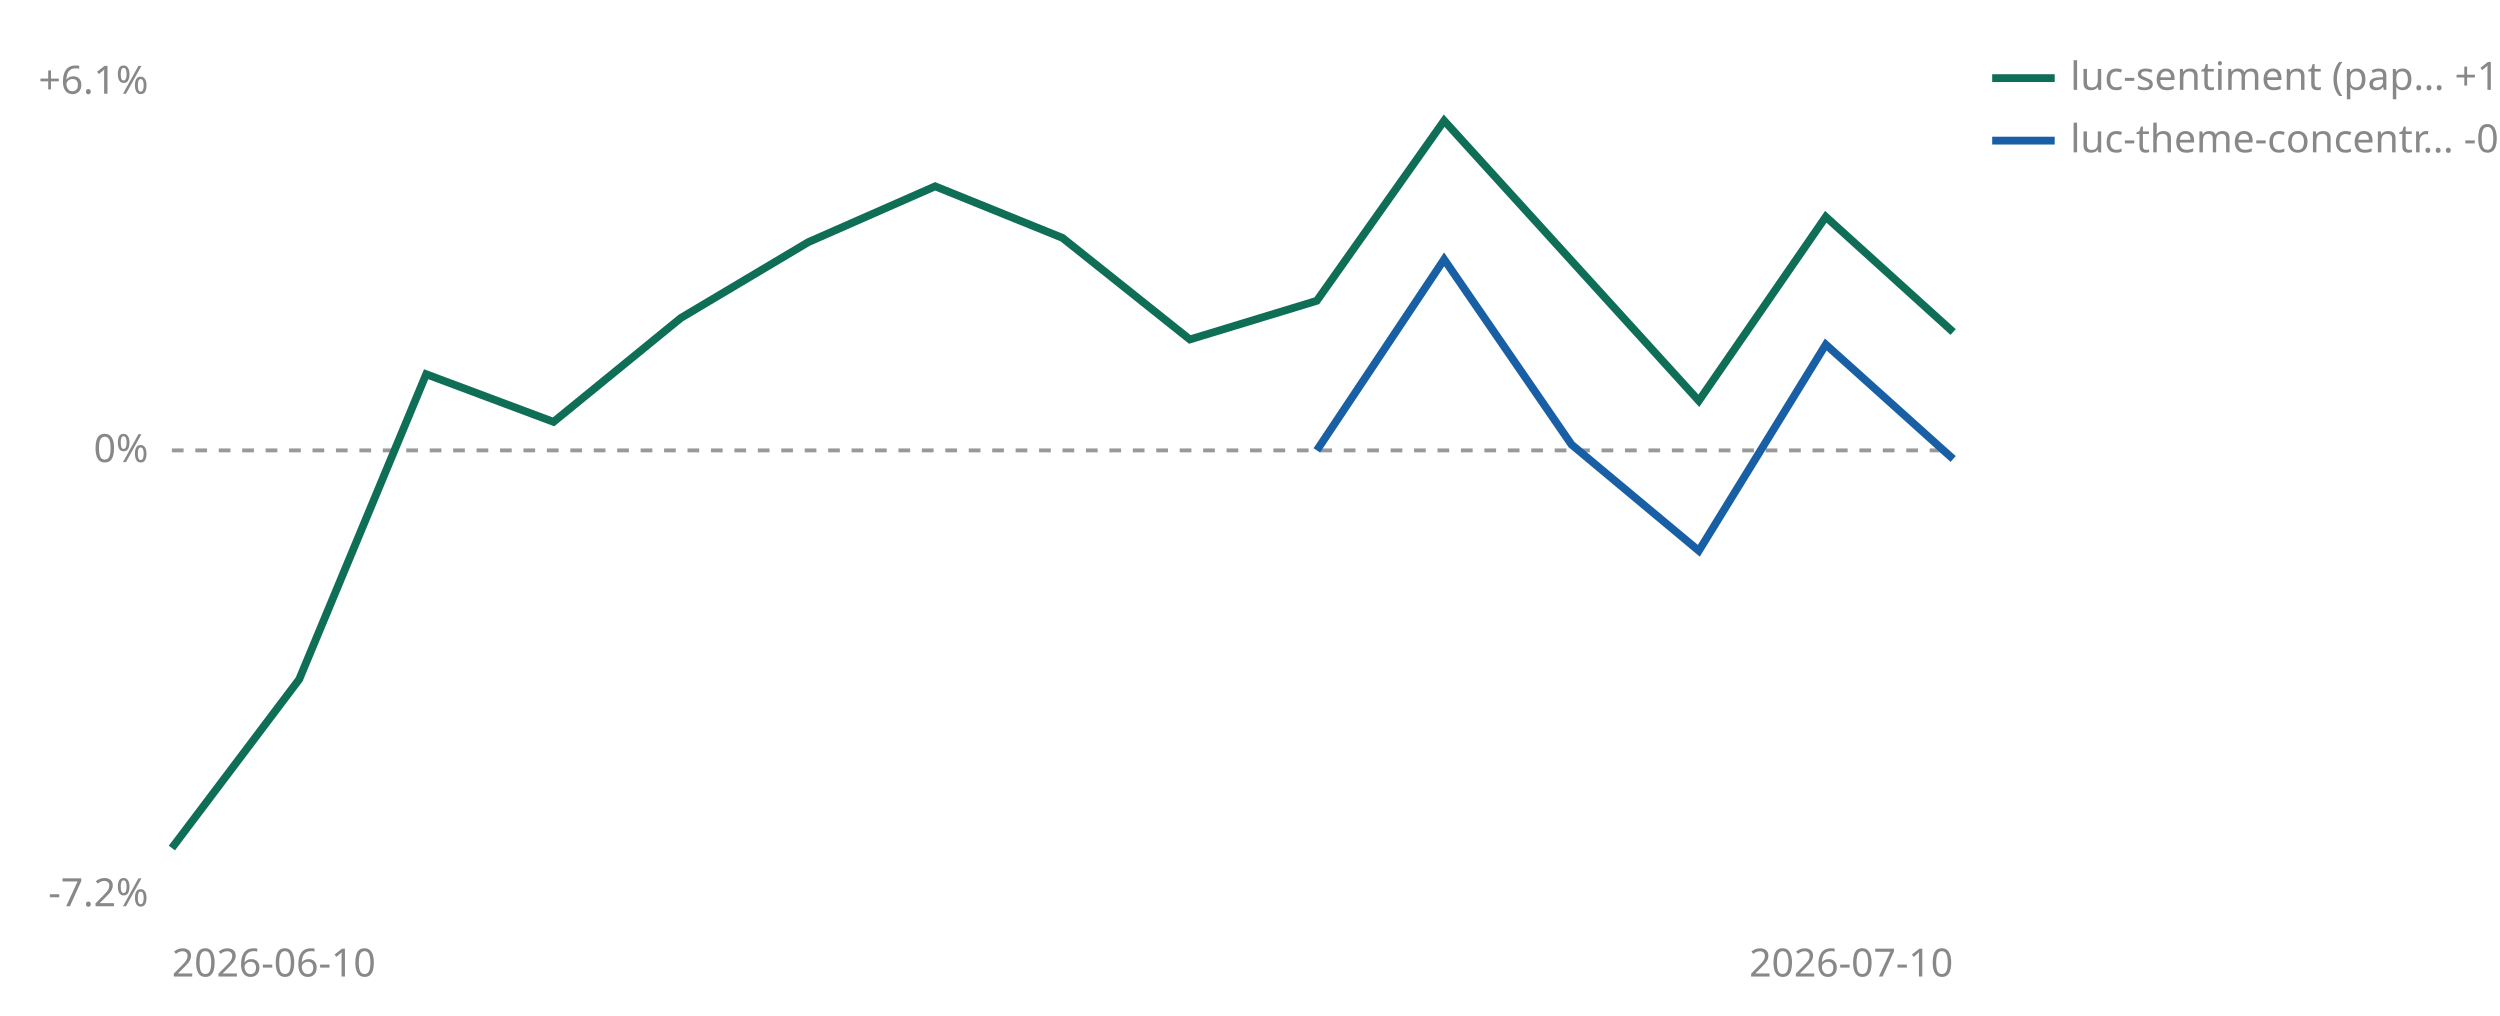
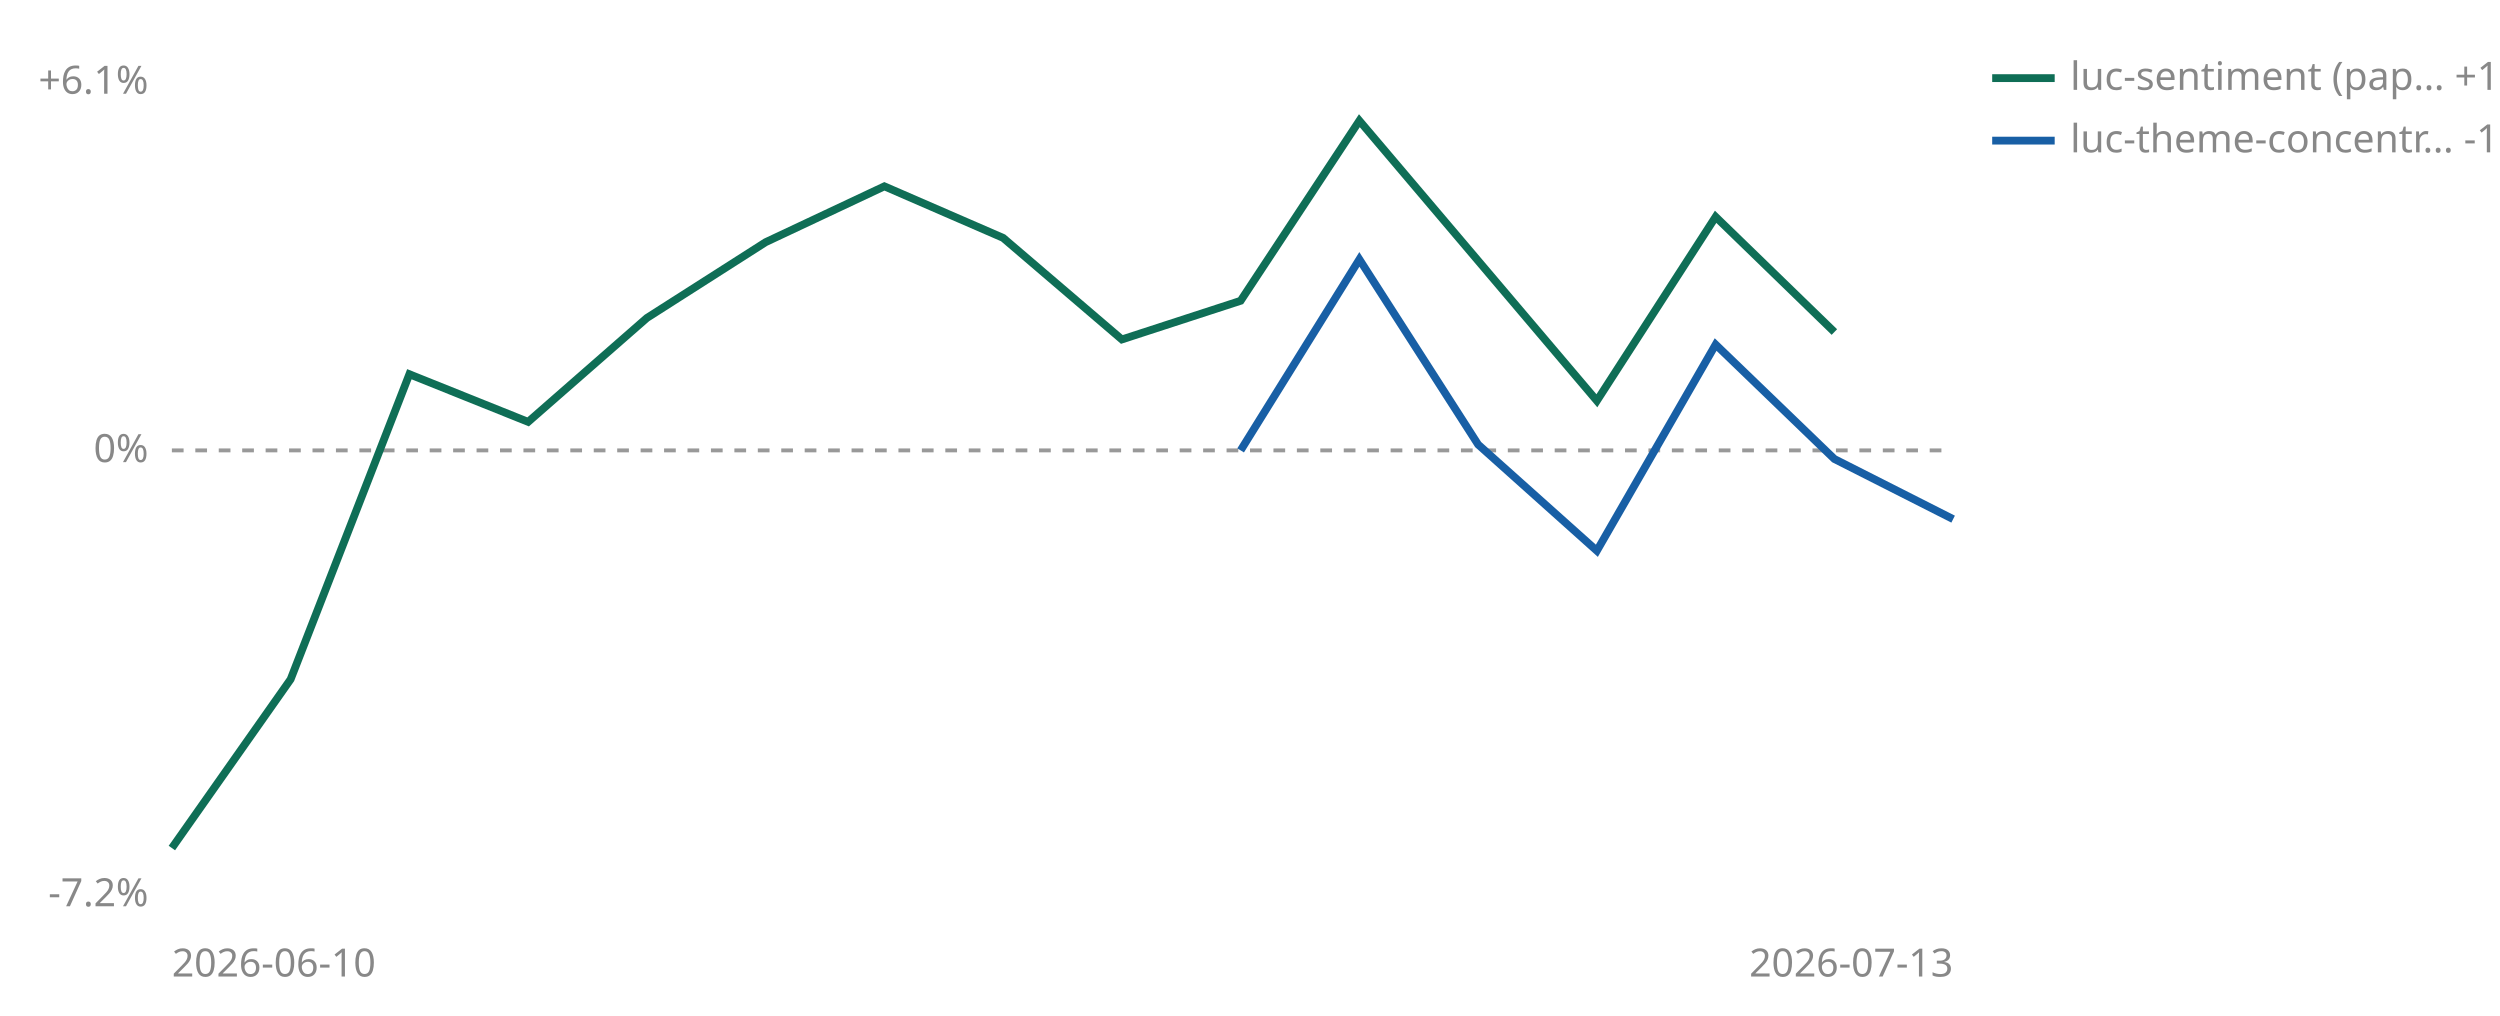
<svg xmlns="http://www.w3.org/2000/svg" viewBox="0 0 640 260" width="640" height="260" role="img" aria-label="Cumulative percent return since joining, per strategy">
  <line id="zero" x1="44" y1="115.3" x2="500" y2="115.3" stroke="#999999" stroke-width="1" stroke-dasharray="3 3" />
  <text x="38" y="118.3" font-size="10" fill="#888888" text-anchor="end" font-family="sans-serif">0%</text>
  <text x="38" y="24.0" font-size="10" fill="#888888" text-anchor="end" font-family="sans-serif">+6.1%</text>
  <text x="38" y="232.0" font-size="10" fill="#888888" text-anchor="end" font-family="sans-serif">-7.2%</text>
  <text x="44" y="250" font-size="10" fill="#888888" font-family="sans-serif">2026-06-10</text>
-   <text x="500" y="250" font-size="10" fill="#888888" text-anchor="end" font-family="sans-serif">2026-07-10</text>
-   <polyline points="44.0,217.1 76.6,173.9 109.1,95.8 141.7,108.0 174.3,81.4 206.9,62.0 239.4,47.7 272.0,60.9 304.6,86.9 337.1,77.0 369.7,30.9 434.9,102.6 467.4,55.5 500.0,85.0" fill="none" stroke="#0F6E56" stroke-width="2" />
-   <polyline points="337.1,115.3 369.7,66.4 402.3,113.8 434.9,141.0 467.4,88.2 500.0,117.5" fill="none" stroke="#185FA5" stroke-width="2" />
+   <text x="500" y="250" font-size="10" fill="#888888" text-anchor="end" font-family="sans-serif">2026-07-13</text>
+   <polyline points="44.0,217.1 74.4,173.9 104.8,95.8 135.2,108.0 165.6,81.4 196.0,62.0 226.4,47.7 256.8,60.9 287.2,86.9 317.6,77.0 348.0,30.9 408.8,102.6 439.2,55.5 469.6,85.0" fill="none" stroke="#0F6E56" stroke-width="2" />
+   <polyline points="317.6,115.3 348.0,66.4 378.4,113.8 408.8,141.0 439.2,88.2 469.6,117.5 500.0,132.9" fill="none" stroke="#185FA5" stroke-width="2" />
  <line x1="510" y1="20" x2="526" y2="20" stroke="#0F6E56" stroke-width="2" />
  <text x="530" y="23" font-size="10" fill="#888888" font-family="sans-serif">luc-sentiment (pap… +1.9%</text>
  <line x1="510" y1="36" x2="526" y2="36" stroke="#185FA5" stroke-width="2" />
-   <text x="530" y="39" font-size="10" fill="#888888" font-family="sans-serif">luc-theme-concentr… -0.1%</text>
+   <text x="530" y="39" font-size="10" fill="#888888" font-family="sans-serif">luc-theme-concentr… -1.1%</text>
</svg>
